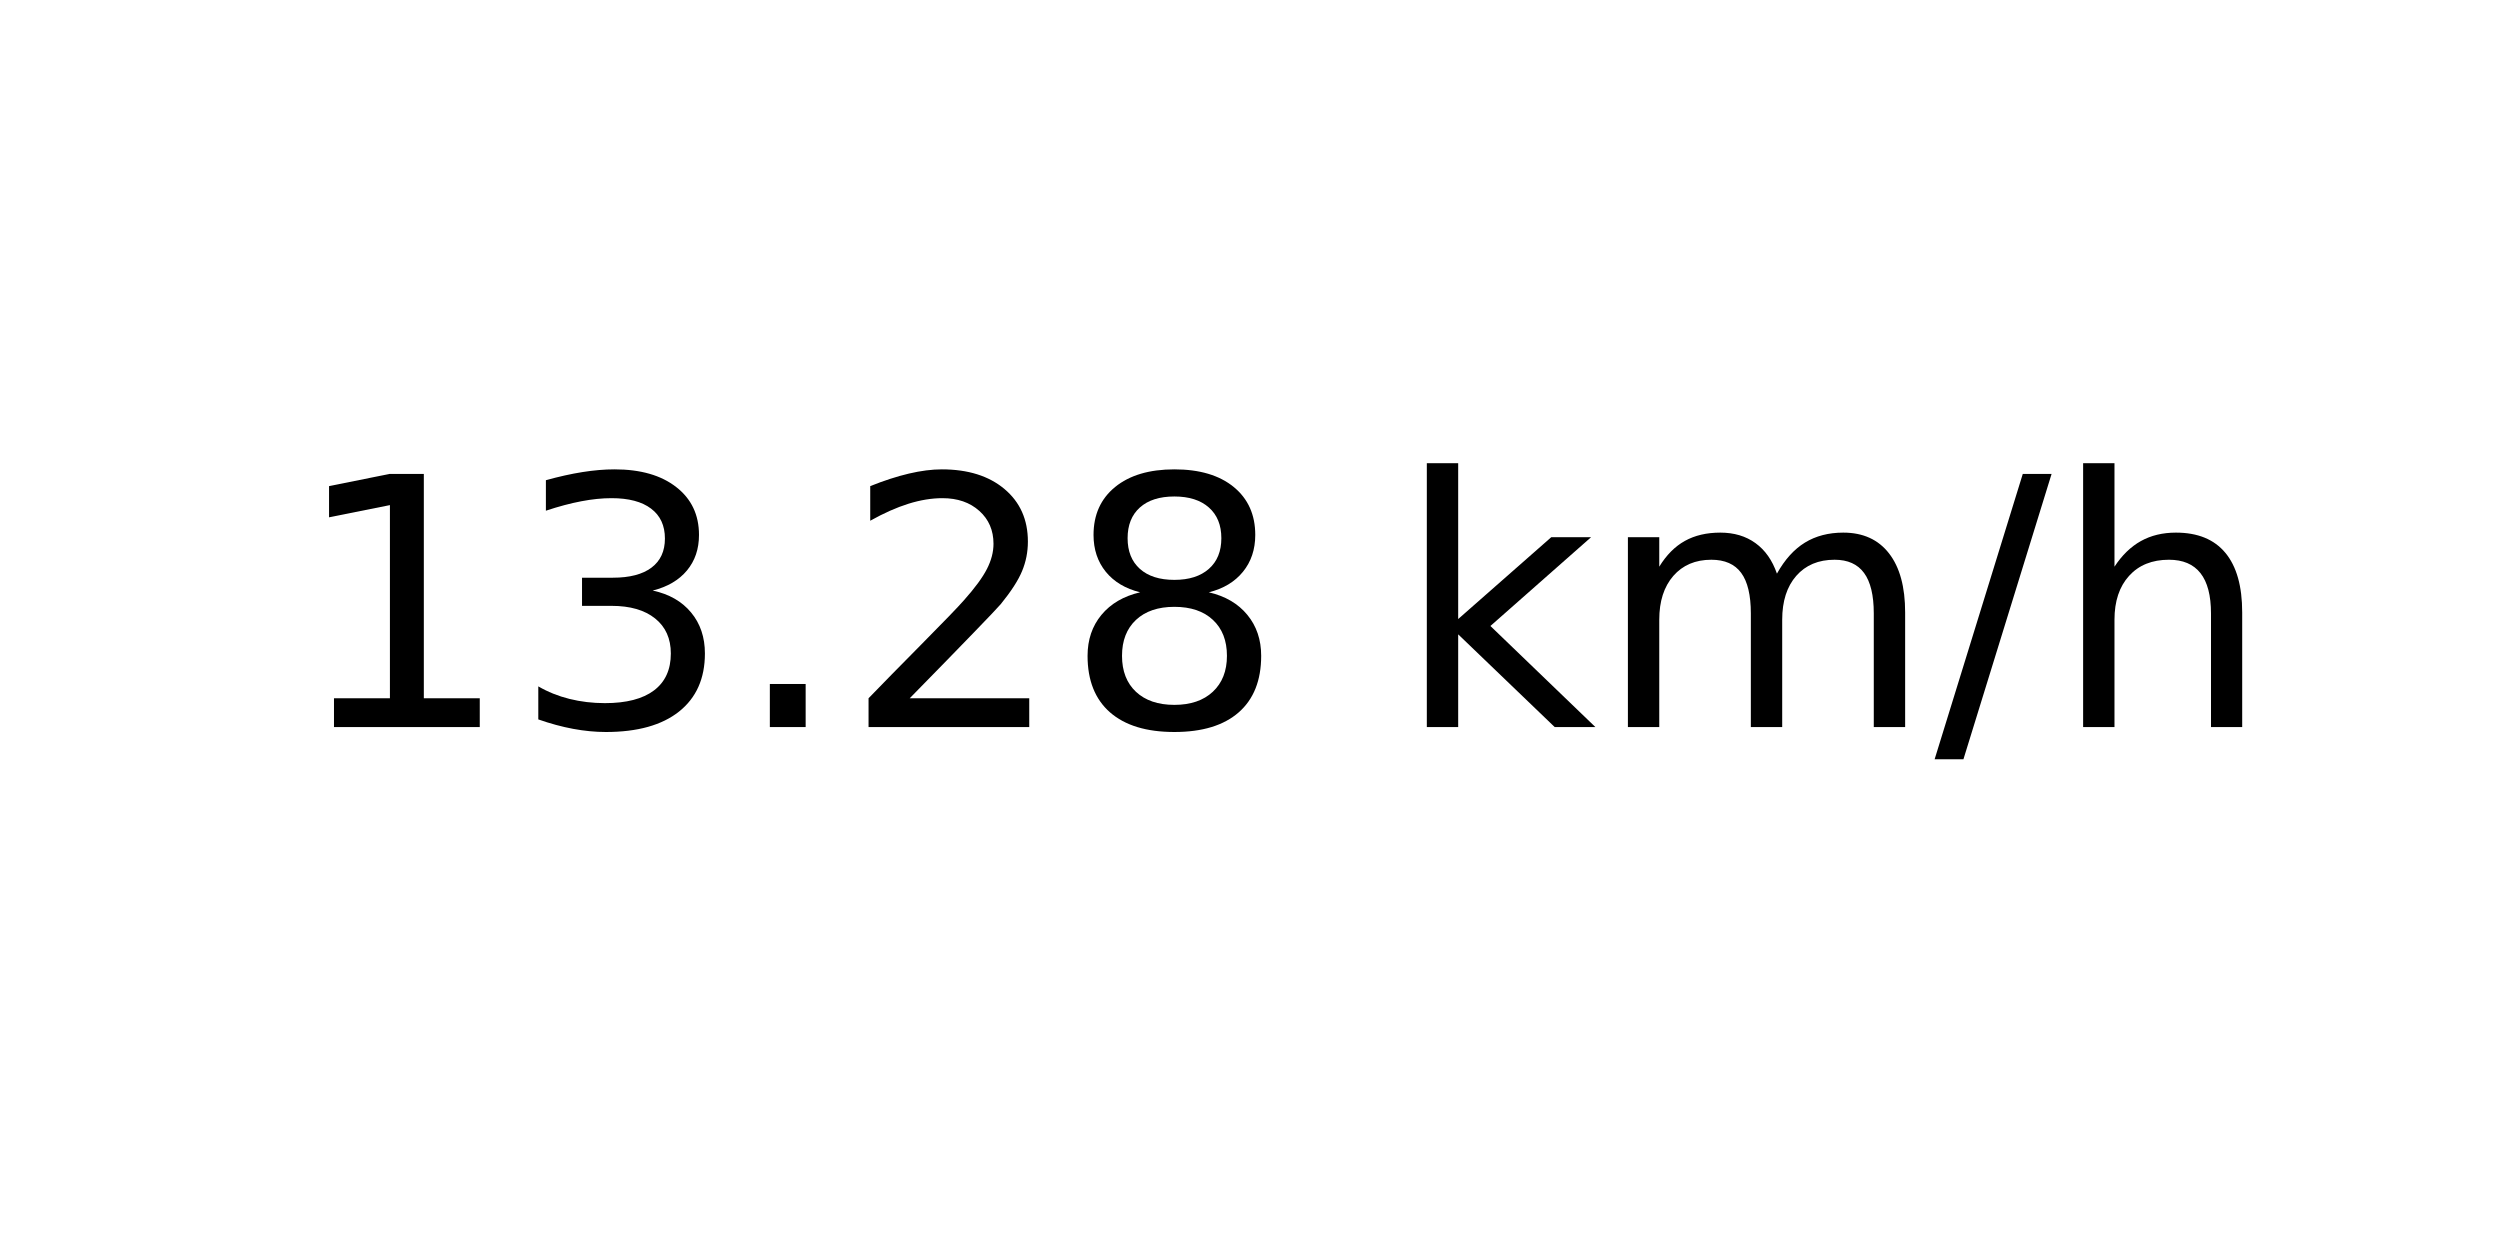
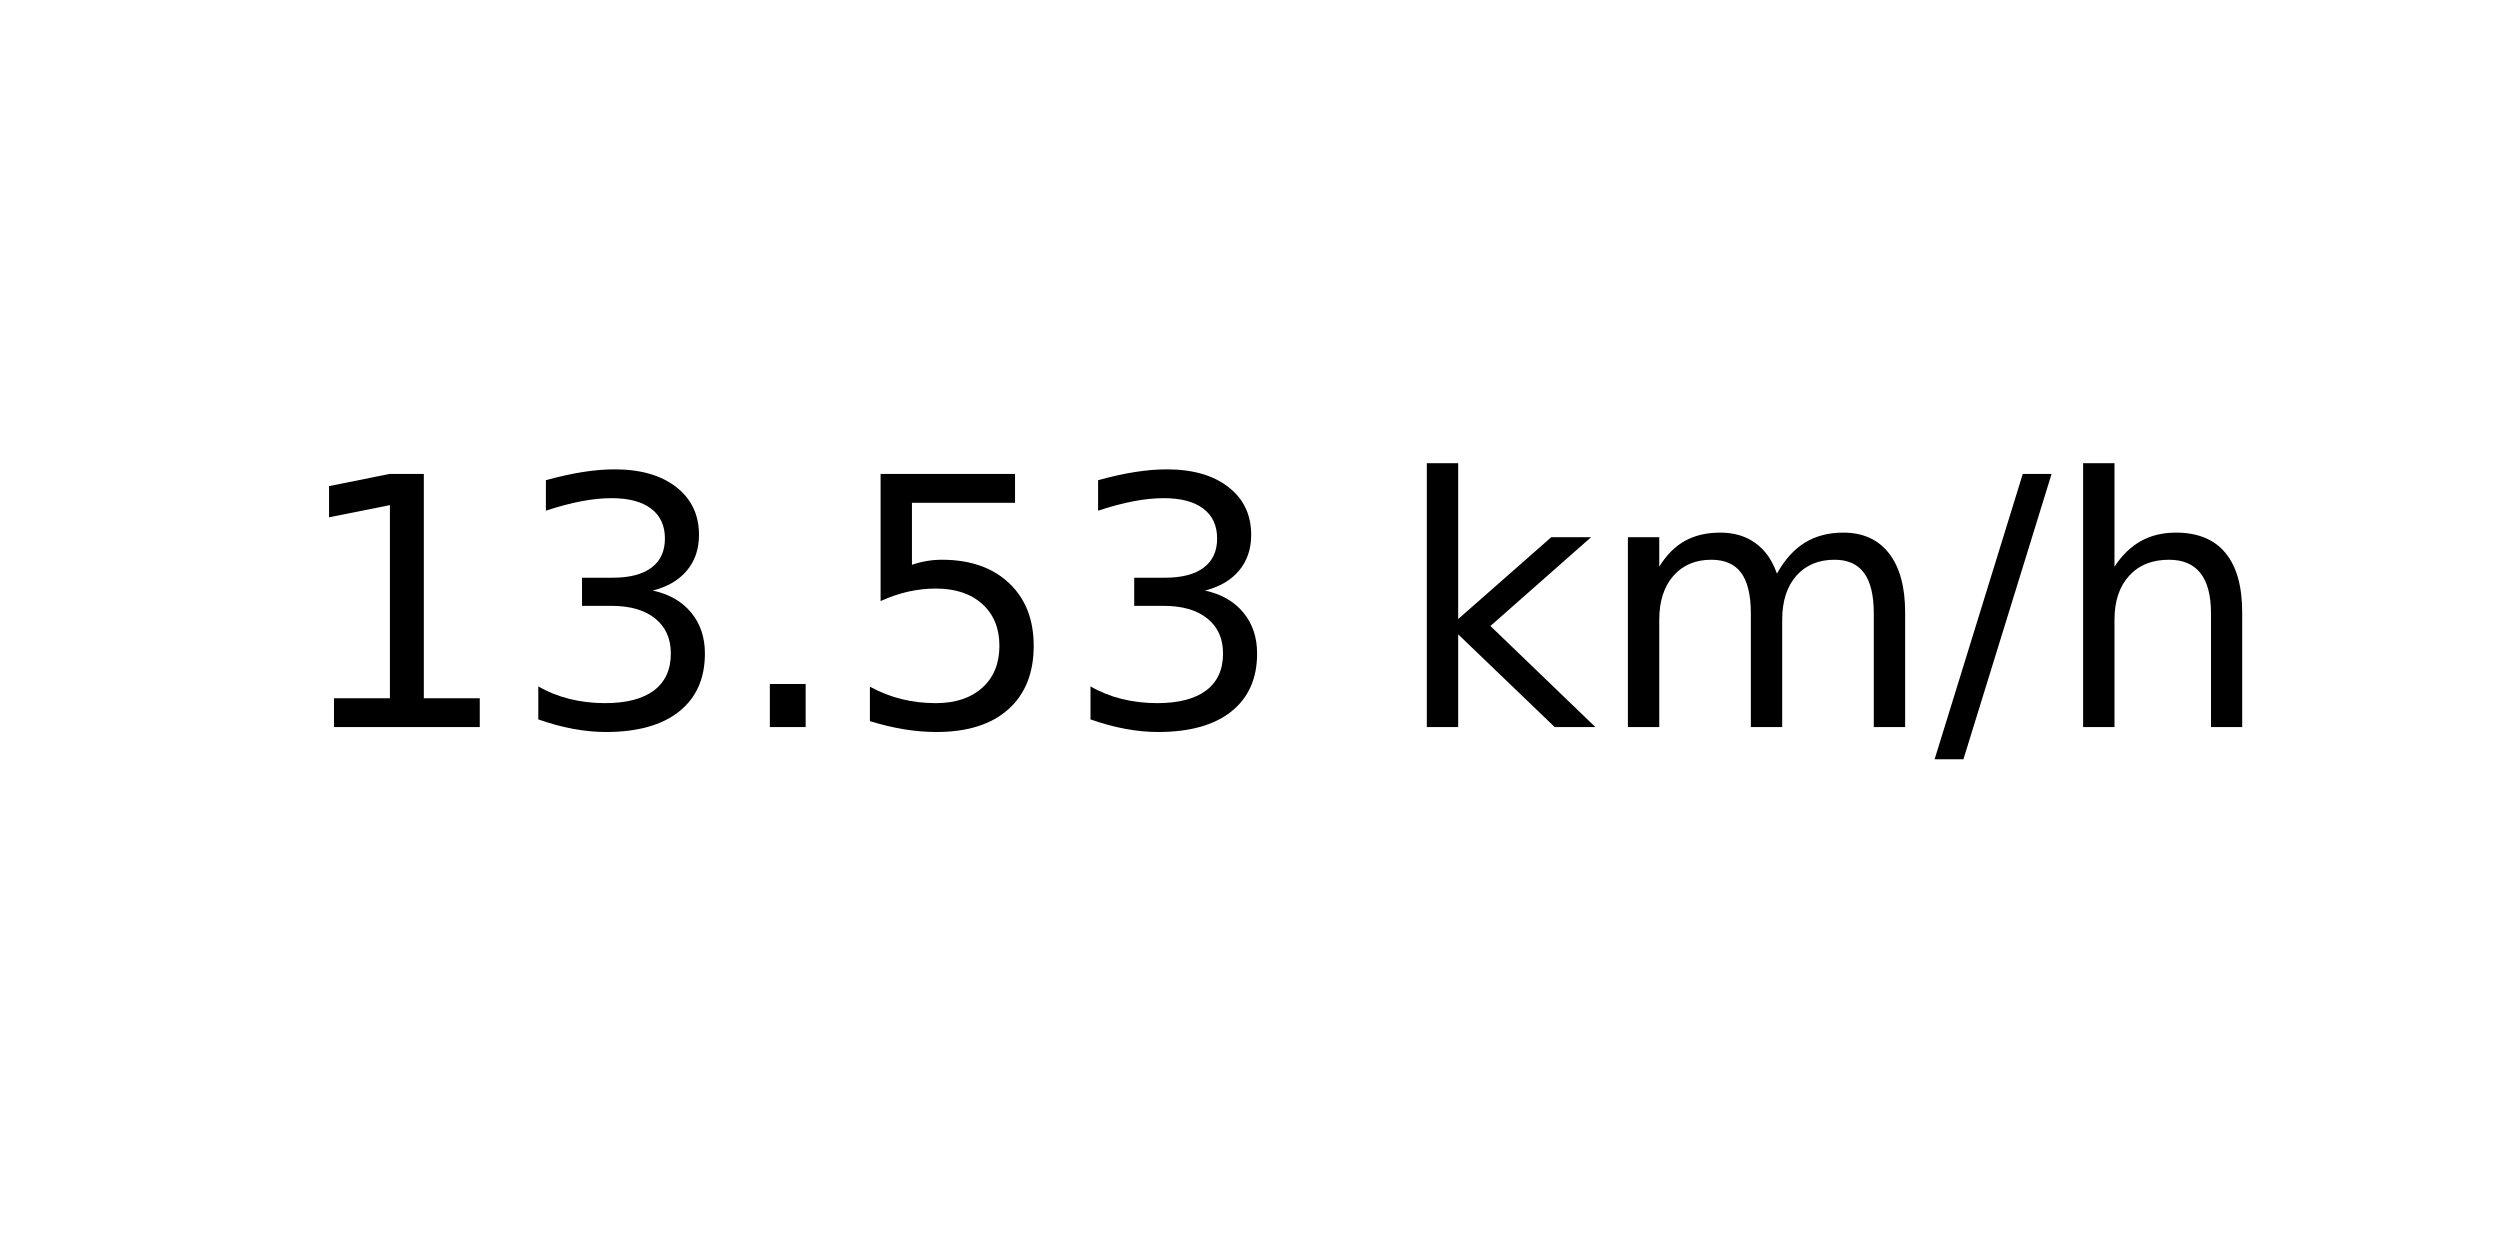
<svg xmlns="http://www.w3.org/2000/svg" xmlns:xlink="http://www.w3.org/1999/xlink" width="72pt" height="36pt" viewBox="0 0 72 36" version="1.1">
  <defs>
    <style type="text/css">*{stroke-linejoin: round; stroke-linecap: butt}</style>
  </defs>
  <g id="figure_1">
    <g id="axes_1">
      <g id="text_1">
        <g transform="translate(8.378125 20.93937) scale(0.1 -0.1)">
          <defs>
            <path id="DejaVuSans-31" d="M 794 531  L 1825 531  L 1825 4091  L 703 3866  L 703 4441  L 1819 4666  L 2450 4666  L 2450 531  L 3481 531  L 3481 0  L 794 0  L 794 531  z " transform="scale(0.015625)" />
            <path id="DejaVuSans-33" d="M 2597 2516  Q 3050 2419 3304 2112  Q 3559 1806 3559 1356  Q 3559 666 3084 287  Q 2609 -91 1734 -91  Q 1441 -91 1130 -33  Q 819 25 488 141  L 488 750  Q 750 597 1062 519  Q 1375 441 1716 441  Q 2309 441 2620 675  Q 2931 909 2931 1356  Q 2931 1769 2642 2001  Q 2353 2234 1838 2234  L 1294 2234  L 1294 2753  L 1863 2753  Q 2328 2753 2575 2939  Q 2822 3125 2822 3475  Q 2822 3834 2567 4026  Q 2313 4219 1838 4219  Q 1578 4219 1281 4162  Q 984 4106 628 3988  L 628 4550  Q 988 4650 1302 4700  Q 1616 4750 1894 4750  Q 2613 4750 3031 4423  Q 3450 4097 3450 3541  Q 3450 3153 3228 2886  Q 3006 2619 2597 2516  z " transform="scale(0.015625)" />
            <path id="DejaVuSans-2e" d="M 684 794  L 1344 794  L 1344 0  L 684 0  L 684 794  z " transform="scale(0.015625)" />
-             <path id="DejaVuSans-32" d="M 1228 531  L 3431 531  L 3431 0  L 469 0  L 469 531  Q 828 903 1448 1529  Q 2069 2156 2228 2338  Q 2531 2678 2651 2914  Q 2772 3150 2772 3378  Q 2772 3750 2511 3984  Q 2250 4219 1831 4219  Q 1534 4219 1204 4116  Q 875 4013 500 3803  L 500 4441  Q 881 4594 1212 4672  Q 1544 4750 1819 4750  Q 2544 4750 2975 4387  Q 3406 4025 3406 3419  Q 3406 3131 3298 2873  Q 3191 2616 2906 2266  Q 2828 2175 2409 1742  Q 1991 1309 1228 531  z " transform="scale(0.015625)" />
-             <path id="DejaVuSans-38" d="M 2034 2216  Q 1584 2216 1326 1975  Q 1069 1734 1069 1313  Q 1069 891 1326 650  Q 1584 409 2034 409  Q 2484 409 2743 651  Q 3003 894 3003 1313  Q 3003 1734 2745 1975  Q 2488 2216 2034 2216  z M 1403 2484  Q 997 2584 770 2862  Q 544 3141 544 3541  Q 544 4100 942 4425  Q 1341 4750 2034 4750  Q 2731 4750 3128 4425  Q 3525 4100 3525 3541  Q 3525 3141 3298 2862  Q 3072 2584 2669 2484  Q 3125 2378 3379 2068  Q 3634 1759 3634 1313  Q 3634 634 3220 271  Q 2806 -91 2034 -91  Q 1263 -91 848 271  Q 434 634 434 1313  Q 434 1759 690 2068  Q 947 2378 1403 2484  z M 1172 3481  Q 1172 3119 1398 2916  Q 1625 2713 2034 2713  Q 2441 2713 2670 2916  Q 2900 3119 2900 3481  Q 2900 3844 2670 4047  Q 2441 4250 2034 4250  Q 1625 4250 1398 4047  Q 1172 3844 1172 3481  z " transform="scale(0.015625)" />
+             <path id="DejaVuSans-35" d="M 691 4666  L 3169 4666  L 3169 4134  L 1269 4134  L 1269 2991  Q 1406 3038 1543 3061  Q 1681 3084 1819 3084  Q 2600 3084 3056 2656  Q 3513 2228 3513 1497  Q 3513 744 3044 326  Q 2575 -91 1722 -91  Q 1428 -91 1123 -41  Q 819 9 494 109  L 494 744  Q 775 591 1075 516  Q 1375 441 1709 441  Q 2250 441 2565 725  Q 2881 1009 2881 1497  Q 2881 1984 2565 2268  Q 2250 2553 1709 2553  Q 1456 2553 1204 2497  Q 953 2441 691 2322  L 691 4666  z " transform="scale(0.015625)" />
            <path id="DejaVuSans-20" transform="scale(0.015625)" />
            <path id="DejaVuSans-6b" d="M 581 4863  L 1159 4863  L 1159 1991  L 2875 3500  L 3609 3500  L 1753 1863  L 3688 0  L 2938 0  L 1159 1709  L 1159 0  L 581 0  L 581 4863  z " transform="scale(0.015625)" />
            <path id="DejaVuSans-6d" d="M 3328 2828  Q 3544 3216 3844 3400  Q 4144 3584 4550 3584  Q 5097 3584 5394 3201  Q 5691 2819 5691 2113  L 5691 0  L 5113 0  L 5113 2094  Q 5113 2597 4934 2840  Q 4756 3084 4391 3084  Q 3944 3084 3684 2787  Q 3425 2491 3425 1978  L 3425 0  L 2847 0  L 2847 2094  Q 2847 2600 2669 2842  Q 2491 3084 2119 3084  Q 1678 3084 1418 2786  Q 1159 2488 1159 1978  L 1159 0  L 581 0  L 581 3500  L 1159 3500  L 1159 2956  Q 1356 3278 1631 3431  Q 1906 3584 2284 3584  Q 2666 3584 2933 3390  Q 3200 3197 3328 2828  z " transform="scale(0.015625)" />
            <path id="DejaVuSans-2f" d="M 1625 4666  L 2156 4666  L 531 -594  L 0 -594  L 1625 4666  z " transform="scale(0.015625)" />
            <path id="DejaVuSans-68" d="M 3513 2113  L 3513 0  L 2938 0  L 2938 2094  Q 2938 2591 2744 2837  Q 2550 3084 2163 3084  Q 1697 3084 1428 2787  Q 1159 2491 1159 1978  L 1159 0  L 581 0  L 581 4863  L 1159 4863  L 1159 2956  Q 1366 3272 1645 3428  Q 1925 3584 2291 3584  Q 2894 3584 3203 3211  Q 3513 2838 3513 2113  z " transform="scale(0.015625)" />
          </defs>
          <use xlink:href="#DejaVuSans-31" />
          <use xlink:href="#DejaVuSans-33" x="63.623" />
          <use xlink:href="#DejaVuSans-2e" x="127.246" />
-           <use xlink:href="#DejaVuSans-32" x="159.033" />
-           <use xlink:href="#DejaVuSans-38" x="222.656" />
+           <use xlink:href="#DejaVuSans-35" x="159.033" />
+           <use xlink:href="#DejaVuSans-33" x="222.656" />
          <use xlink:href="#DejaVuSans-20" x="286.279" />
          <use xlink:href="#DejaVuSans-6b" x="318.066" />
          <use xlink:href="#DejaVuSans-6d" x="375.977" />
          <use xlink:href="#DejaVuSans-2f" x="473.389" />
          <use xlink:href="#DejaVuSans-68" x="507.08" />
        </g>
      </g>
    </g>
  </g>
</svg>
